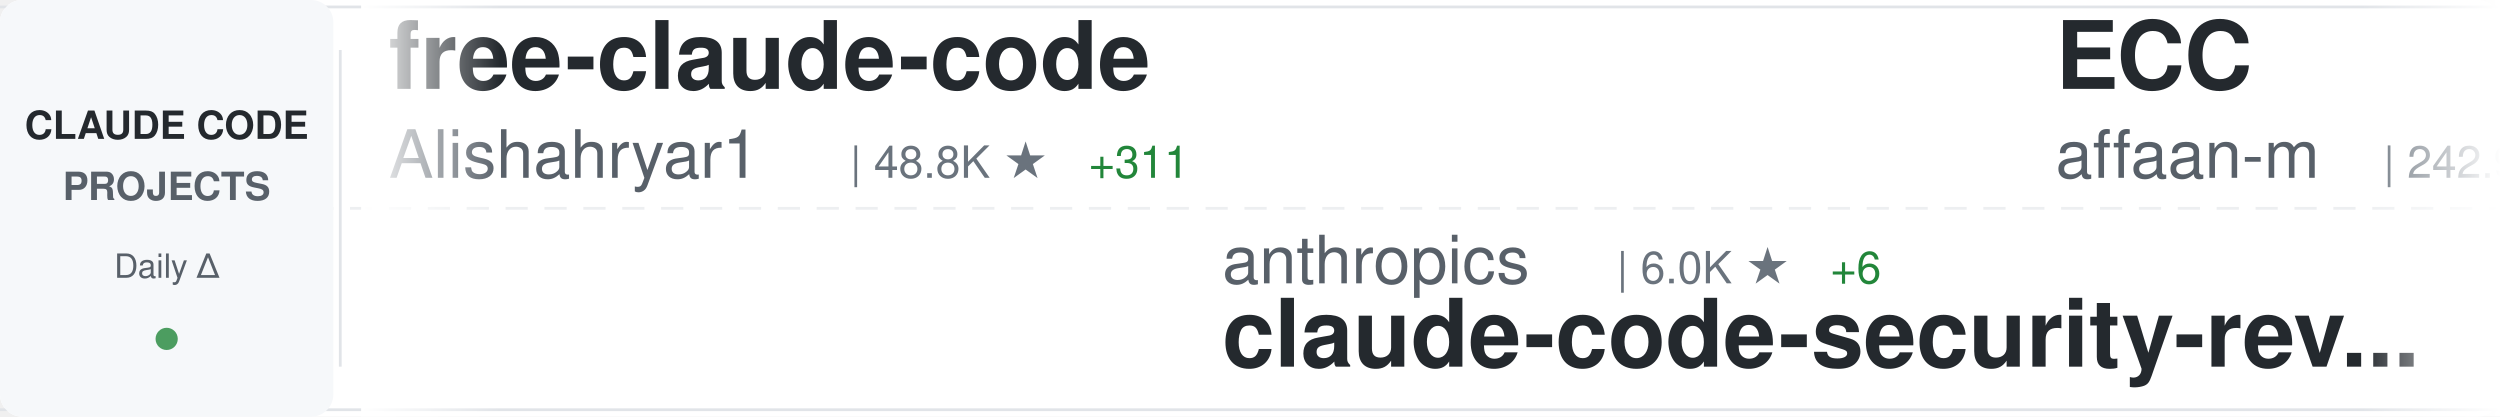
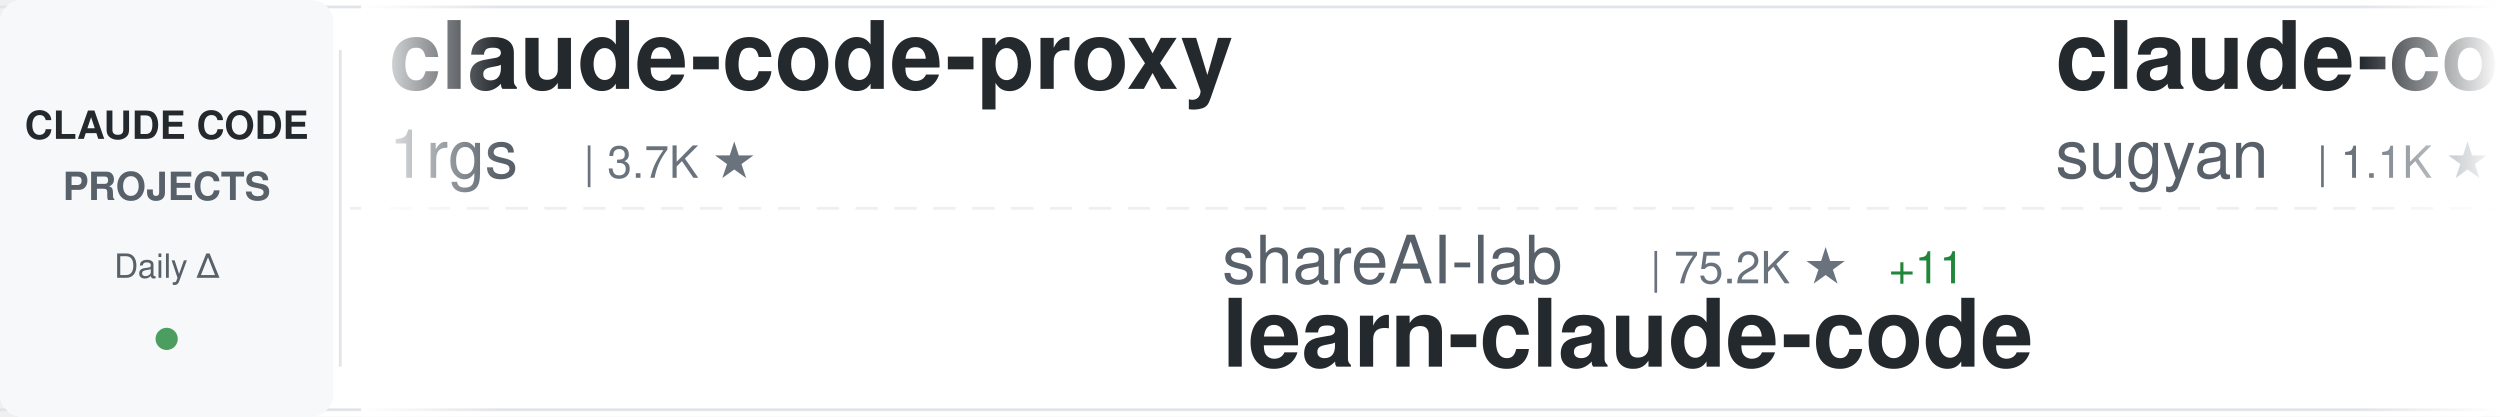
<svg xmlns="http://www.w3.org/2000/svg" width="900" height="150">
  <defs>
    <linearGradient id="awesomeLeftFade" x1="0%" y1="0%" x2="100%" y2="0%">
      <stop offset="0%" style="stop-color:#ffffff;stop-opacity:1" />
      <stop offset="100%" style="stop-color:#ffffff;stop-opacity:0" />
    </linearGradient>
    <linearGradient id="awesomeRightFade" x1="0%" y1="0%" x2="100%" y2="0%">
      <stop offset="0%" style="stop-color:#ffffff;stop-opacity:0" />
      <stop offset="100%" style="stop-color:#ffffff;stop-opacity:1" />
    </linearGradient>
  </defs>
  <rect width="900" height="150" fill="#ffffff" rx="8" />
  <rect x="0" y="2" width="900" height="1" fill="#e1e4e8" />
  <rect x="0" y="147" width="900" height="1" fill="#e1e4e8" />
  <line x1="0" y1="75" x2="900" y2="75" stroke="#e1e4e8" stroke-width="1" stroke-dasharray="8 6" opacity="0.6" />
  <rect x="0" y="0" width="120" height="150" fill="#f6f8fa" rx="8" />
  <text x="60" y="50" font-family="-apple-system, BlinkMacSystemFont, 'Segoe UI', Helvetica, Arial, sans-serif" font-size="14" font-weight="600" fill="#24292e" text-anchor="middle">CLAUDE CODE</text>
  <text x="60" y="72" font-family="-apple-system, BlinkMacSystemFont, 'Segoe UI', Helvetica, Arial, sans-serif" font-size="14" font-weight="600" fill="#586069" text-anchor="middle">PROJECTS</text>
  <text x="60" y="100" font-family="-apple-system, BlinkMacSystemFont, 'Segoe UI', Helvetica, Arial, sans-serif" font-size="12" font-weight="500" fill="#586069" text-anchor="middle">Daily Δ</text>
  <circle cx="60" cy="122" r="4" fill="#22863a" opacity="0.8" />
  <rect x="122" y="18" width="1" height="114" fill="#e1e4e8" />
  <clipPath id="awesomeTickerClip">
    <rect x="130" y="0" width="770" height="150" />
  </clipPath>
  <g clip-path="url(#awesomeTickerClip)">
    <g id="awesomeTickerItems">
      <animateTransform attributeName="transform" attributeType="XML" type="translate" from="0 0" to="-3000 0" dur="54s" repeatCount="indefinite" />
      <g transform="translate(0, 0)">
-         <text x="140" y="32" font-family="-apple-system, BlinkMacSystemFont, 'Segoe UI', Helvetica, Arial, sans-serif" font-size="34" font-weight="600" fill="#24292e">free-claude-code</text>
-         <text x="140" y="64" font-family="-apple-system, BlinkMacSystemFont, 'Segoe UI', Helvetica, Arial, sans-serif" font-size="24" font-weight="400" fill="#586069">Alishahryar1</text>
-         <text x="306" y="64" font-family="-apple-system, BlinkMacSystemFont, 'Segoe UI', Helvetica, Arial, sans-serif" font-size="16" font-weight="500" fill="#6a737d">| 48.8K ★</text>
-         <text x="392" y="64" font-family="-apple-system, BlinkMacSystemFont, 'Segoe UI', Helvetica, Arial, sans-serif" font-size="16" font-weight="500" fill="#22863a"> +311</text>
+         <text x="140" y="32" font-family="-apple-system, BlinkMacSystemFont, 'Segoe UI', Helvetica, Arial, sans-serif" font-size="34" font-weight="600" fill="#24292e">claude-code-proxy</text>
+         <text x="140" y="64" font-family="-apple-system, BlinkMacSystemFont, 'Segoe UI', Helvetica, Arial, sans-serif" font-size="24" font-weight="400" fill="#586069">1rgs</text>
+         <text x="210" y="64" font-family="-apple-system, BlinkMacSystemFont, 'Segoe UI', Helvetica, Arial, sans-serif" font-size="16" font-weight="500" fill="#6a737d">| 3.7K ★</text>
      </g>
      <g transform="translate(300, 0)">
-         <text x="140" y="102" font-family="-apple-system, BlinkMacSystemFont, 'Segoe UI', Helvetica, Arial, sans-serif" font-size="24" font-weight="400" fill="#586069">anthropics</text>
-         <text x="282" y="102" font-family="-apple-system, BlinkMacSystemFont, 'Segoe UI', Helvetica, Arial, sans-serif" font-size="16" font-weight="500" fill="#6a737d">| 6.0K ★</text>
-         <text x="359" y="102" font-family="-apple-system, BlinkMacSystemFont, 'Segoe UI', Helvetica, Arial, sans-serif" font-size="16" font-weight="500" fill="#22863a"> +6</text>
-         <text x="140" y="132" font-family="-apple-system, BlinkMacSystemFont, 'Segoe UI', Helvetica, Arial, sans-serif" font-size="34" font-weight="600" fill="#24292e">claude-code-security-rev...</text>
+         <text x="140" y="102" font-family="-apple-system, BlinkMacSystemFont, 'Segoe UI', Helvetica, Arial, sans-serif" font-size="24" font-weight="400" fill="#586069">shareAI-lab</text>
+         <text x="294" y="102" font-family="-apple-system, BlinkMacSystemFont, 'Segoe UI', Helvetica, Arial, sans-serif" font-size="16" font-weight="500" fill="#6a737d">| 75.2K ★</text>
+         <text x="380" y="102" font-family="-apple-system, BlinkMacSystemFont, 'Segoe UI', Helvetica, Arial, sans-serif" font-size="16" font-weight="500" fill="#22863a"> +11</text>
+         <text x="140" y="132" font-family="-apple-system, BlinkMacSystemFont, 'Segoe UI', Helvetica, Arial, sans-serif" font-size="34" font-weight="600" fill="#24292e">learn-claude-code</text>
      </g>
      <g transform="translate(600, 0)">
-         <text x="140" y="32" font-family="-apple-system, BlinkMacSystemFont, 'Segoe UI', Helvetica, Arial, sans-serif" font-size="34" font-weight="600" fill="#24292e">ECC</text>
-         <text x="140" y="64" font-family="-apple-system, BlinkMacSystemFont, 'Segoe UI', Helvetica, Arial, sans-serif" font-size="24" font-weight="400" fill="#586069">affaan-m</text>
-         <text x="258" y="64" font-family="-apple-system, BlinkMacSystemFont, 'Segoe UI', Helvetica, Arial, sans-serif" font-size="16" font-weight="500" fill="#6a737d">| 242.9K ★</text>
-         <text x="353" y="64" font-family="-apple-system, BlinkMacSystemFont, 'Segoe UI', Helvetica, Arial, sans-serif" font-size="16" font-weight="500" fill="#22863a"> +98</text>
+         <text x="140" y="32" font-family="-apple-system, BlinkMacSystemFont, 'Segoe UI', Helvetica, Arial, sans-serif" font-size="34" font-weight="600" fill="#24292e">claude-code-webui</text>
+         <text x="140" y="64" font-family="-apple-system, BlinkMacSystemFont, 'Segoe UI', Helvetica, Arial, sans-serif" font-size="24" font-weight="400" fill="#586069">sugyan</text>
+         <text x="234" y="64" font-family="-apple-system, BlinkMacSystemFont, 'Segoe UI', Helvetica, Arial, sans-serif" font-size="16" font-weight="500" fill="#6a737d">| 1.1K ★</text>
      </g>
      <g transform="translate(900, 0)">
-         <text x="140" y="102" font-family="-apple-system, BlinkMacSystemFont, 'Segoe UI', Helvetica, Arial, sans-serif" font-size="24" font-weight="400" fill="#586069">lintsinghua</text>
-         <text x="294" y="102" font-family="-apple-system, BlinkMacSystemFont, 'Segoe UI', Helvetica, Arial, sans-serif" font-size="16" font-weight="500" fill="#6a737d">| 4.1K ★</text>
-         <text x="140" y="132" font-family="-apple-system, BlinkMacSystemFont, 'Segoe UI', Helvetica, Arial, sans-serif" font-size="34" font-weight="600" fill="#24292e">claude-code-book</text>
+         <text x="140" y="102" font-family="-apple-system, BlinkMacSystemFont, 'Segoe UI', Helvetica, Arial, sans-serif" font-size="24" font-weight="400" fill="#586069">Alishahryar1</text>
+         <text x="306" y="102" font-family="-apple-system, BlinkMacSystemFont, 'Segoe UI', Helvetica, Arial, sans-serif" font-size="16" font-weight="500" fill="#6a737d">| 49.0K ★</text>
+         <text x="392" y="102" font-family="-apple-system, BlinkMacSystemFont, 'Segoe UI', Helvetica, Arial, sans-serif" font-size="16" font-weight="500" fill="#22863a"> +210</text>
+         <text x="140" y="132" font-family="-apple-system, BlinkMacSystemFont, 'Segoe UI', Helvetica, Arial, sans-serif" font-size="34" font-weight="600" fill="#24292e">free-claude-code</text>
      </g>
      <g transform="translate(1200, 0)">
-         <text x="140" y="32" font-family="-apple-system, BlinkMacSystemFont, 'Segoe UI', Helvetica, Arial, sans-serif" font-size="34" font-weight="600" fill="#24292e">sc-claude-code-files</text>
-         <text x="140" y="64" font-family="-apple-system, BlinkMacSystemFont, 'Segoe UI', Helvetica, Arial, sans-serif" font-size="24" font-weight="400" fill="#586069">https-deeplearning-ai</text>
-         <text x="414" y="64" font-family="-apple-system, BlinkMacSystemFont, 'Segoe UI', Helvetica, Arial, sans-serif" font-size="16" font-weight="500" fill="#6a737d">| 544 ★</text>
+         <text x="140" y="32" font-family="-apple-system, BlinkMacSystemFont, 'Segoe UI', Helvetica, Arial, sans-serif" font-size="34" font-weight="600" fill="#24292e">Claude-Code</text>
+         <text x="140" y="64" font-family="-apple-system, BlinkMacSystemFont, 'Segoe UI', Helvetica, Arial, sans-serif" font-size="24" font-weight="400" fill="#586069">KPR111</text>
+         <text x="234" y="64" font-family="-apple-system, BlinkMacSystemFont, 'Segoe UI', Helvetica, Arial, sans-serif" font-size="16" font-weight="500" fill="#6a737d">| 18 ★</text>
      </g>
      <g transform="translate(1500, 0)">
-         <text x="140" y="102" font-family="-apple-system, BlinkMacSystemFont, 'Segoe UI', Helvetica, Arial, sans-serif" font-size="24" font-weight="400" fill="#586069">kodu-ai</text>
-         <text x="246" y="102" font-family="-apple-system, BlinkMacSystemFont, 'Segoe UI', Helvetica, Arial, sans-serif" font-size="16" font-weight="500" fill="#6a737d">| 5.2K ★</text>
-         <text x="140" y="132" font-family="-apple-system, BlinkMacSystemFont, 'Segoe UI', Helvetica, Arial, sans-serif" font-size="34" font-weight="600" fill="#24292e">claude-coder</text>
+         <text x="140" y="102" font-family="-apple-system, BlinkMacSystemFont, 'Segoe UI', Helvetica, Arial, sans-serif" font-size="24" font-weight="400" fill="#586069">Onewon</text>
+         <text x="234" y="102" font-family="-apple-system, BlinkMacSystemFont, 'Segoe UI', Helvetica, Arial, sans-serif" font-size="16" font-weight="500" fill="#6a737d">| 182 ★</text>
+         <text x="140" y="132" font-family="-apple-system, BlinkMacSystemFont, 'Segoe UI', Helvetica, Arial, sans-serif" font-size="34" font-weight="600" fill="#24292e">claude-code</text>
      </g>
      <g transform="translate(1800, 0)">
-         <text x="140" y="32" font-family="-apple-system, BlinkMacSystemFont, 'Segoe UI', Helvetica, Arial, sans-serif" font-size="34" font-weight="600" fill="#24292e">claude-code-source</text>
-         <text x="140" y="64" font-family="-apple-system, BlinkMacSystemFont, 'Segoe UI', Helvetica, Arial, sans-serif" font-size="24" font-weight="400" fill="#586069">AprilNEA</text>
-         <text x="258" y="64" font-family="-apple-system, BlinkMacSystemFont, 'Segoe UI', Helvetica, Arial, sans-serif" font-size="16" font-weight="500" fill="#6a737d">| 391 ★</text>
+         <text x="140" y="32" font-family="-apple-system, BlinkMacSystemFont, 'Segoe UI', Helvetica, Arial, sans-serif" font-size="34" font-weight="600" fill="#24292e">claude-code-hub</text>
+         <text x="140" y="64" font-family="-apple-system, BlinkMacSystemFont, 'Segoe UI', Helvetica, Arial, sans-serif" font-size="24" font-weight="400" fill="#586069">ding113</text>
+         <text x="246" y="64" font-family="-apple-system, BlinkMacSystemFont, 'Segoe UI', Helvetica, Arial, sans-serif" font-size="16" font-weight="500" fill="#6a737d">| 3.3K ★</text>
+         <text x="323" y="64" font-family="-apple-system, BlinkMacSystemFont, 'Segoe UI', Helvetica, Arial, sans-serif" font-size="16" font-weight="500" fill="#22863a"> +1</text>
      </g>
      <g transform="translate(2100, 0)">
-         <text x="140" y="102" font-family="-apple-system, BlinkMacSystemFont, 'Segoe UI', Helvetica, Arial, sans-serif" font-size="24" font-weight="400" fill="#586069">chauncygu</text>
-         <text x="270" y="102" font-family="-apple-system, BlinkMacSystemFont, 'Segoe UI', Helvetica, Arial, sans-serif" font-size="16" font-weight="500" fill="#6a737d">| 2.8K ★</text>
-         <text x="347" y="102" font-family="-apple-system, BlinkMacSystemFont, 'Segoe UI', Helvetica, Arial, sans-serif" font-size="16" font-weight="500" fill="#22863a"> +1</text>
-         <text x="140" y="132" font-family="-apple-system, BlinkMacSystemFont, 'Segoe UI', Helvetica, Arial, sans-serif" font-size="34" font-weight="600" fill="#24292e">collection-claude-code-s...</text>
+         <text x="140" y="102" font-family="-apple-system, BlinkMacSystemFont, 'Segoe UI', Helvetica, Arial, sans-serif" font-size="24" font-weight="400" fill="#586069">ccplugins</text>
+         <text x="270" y="102" font-family="-apple-system, BlinkMacSystemFont, 'Segoe UI', Helvetica, Arial, sans-serif" font-size="16" font-weight="500" fill="#6a737d">| 922 ★</text>
+         <text x="140" y="132" font-family="-apple-system, BlinkMacSystemFont, 'Segoe UI', Helvetica, Arial, sans-serif" font-size="34" font-weight="600" fill="#24292e">awesome-claude-code-plug...</text>
      </g>
      <g transform="translate(2400, 0)">
-         <text x="140" y="32" font-family="-apple-system, BlinkMacSystemFont, 'Segoe UI', Helvetica, Arial, sans-serif" font-size="34" font-weight="600" fill="#24292e">claude-code-telegram</text>
-         <text x="140" y="64" font-family="-apple-system, BlinkMacSystemFont, 'Segoe UI', Helvetica, Arial, sans-serif" font-size="24" font-weight="400" fill="#586069">RichardAtCT</text>
-         <text x="294" y="64" font-family="-apple-system, BlinkMacSystemFont, 'Segoe UI', Helvetica, Arial, sans-serif" font-size="16" font-weight="500" fill="#6a737d">| 2.8K ★</text>
+         <text x="140" y="32" font-family="-apple-system, BlinkMacSystemFont, 'Segoe UI', Helvetica, Arial, sans-serif" font-size="34" font-weight="600" fill="#24292e">claude-code-from-scratch</text>
+         <text x="140" y="64" font-family="-apple-system, BlinkMacSystemFont, 'Segoe UI', Helvetica, Arial, sans-serif" font-size="24" font-weight="400" fill="#586069">Windy3f3f3f3f</text>
+         <text x="318" y="64" font-family="-apple-system, BlinkMacSystemFont, 'Segoe UI', Helvetica, Arial, sans-serif" font-size="16" font-weight="500" fill="#6a737d">| 2.6K ★</text>
      </g>
      <g transform="translate(2700, 0)">
-         <text x="140" y="102" font-family="-apple-system, BlinkMacSystemFont, 'Segoe UI', Helvetica, Arial, sans-serif" font-size="24" font-weight="400" fill="#586069">pedrohcgs</text>
-         <text x="270" y="102" font-family="-apple-system, BlinkMacSystemFont, 'Segoe UI', Helvetica, Arial, sans-serif" font-size="16" font-weight="500" fill="#6a737d">| 1.5K ★</text>
-         <text x="347" y="102" font-family="-apple-system, BlinkMacSystemFont, 'Segoe UI', Helvetica, Arial, sans-serif" font-size="16" font-weight="500" fill="#22863a"> +2</text>
-         <text x="140" y="132" font-family="-apple-system, BlinkMacSystemFont, 'Segoe UI', Helvetica, Arial, sans-serif" font-size="34" font-weight="600" fill="#24292e">claude-code-my-workflow</text>
+         <text x="140" y="102" font-family="-apple-system, BlinkMacSystemFont, 'Segoe UI', Helvetica, Arial, sans-serif" font-size="24" font-weight="400" fill="#586069">shanraisshan</text>
+         <text x="306" y="102" font-family="-apple-system, BlinkMacSystemFont, 'Segoe UI', Helvetica, Arial, sans-serif" font-size="16" font-weight="500" fill="#6a737d">| 65.0K ★</text>
+         <text x="392" y="102" font-family="-apple-system, BlinkMacSystemFont, 'Segoe UI', Helvetica, Arial, sans-serif" font-size="16" font-weight="500" fill="#22863a"> +12</text>
+         <text x="140" y="132" font-family="-apple-system, BlinkMacSystemFont, 'Segoe UI', Helvetica, Arial, sans-serif" font-size="34" font-weight="600" fill="#24292e">claude-code-best-practic...</text>
      </g>
      <g transform="translate(3000, 0)">
-         <text x="140" y="32" font-family="-apple-system, BlinkMacSystemFont, 'Segoe UI', Helvetica, Arial, sans-serif" font-size="34" font-weight="600" fill="#24292e">free-claude-code</text>
-         <text x="140" y="64" font-family="-apple-system, BlinkMacSystemFont, 'Segoe UI', Helvetica, Arial, sans-serif" font-size="24" font-weight="400" fill="#586069">Alishahryar1</text>
-         <text x="306" y="64" font-family="-apple-system, BlinkMacSystemFont, 'Segoe UI', Helvetica, Arial, sans-serif" font-size="16" font-weight="500" fill="#6a737d">| 48.8K ★</text>
-         <text x="392" y="64" font-family="-apple-system, BlinkMacSystemFont, 'Segoe UI', Helvetica, Arial, sans-serif" font-size="16" font-weight="500" fill="#22863a"> +311</text>
+         <text x="140" y="32" font-family="-apple-system, BlinkMacSystemFont, 'Segoe UI', Helvetica, Arial, sans-serif" font-size="34" font-weight="600" fill="#24292e">claude-code-proxy</text>
+         <text x="140" y="64" font-family="-apple-system, BlinkMacSystemFont, 'Segoe UI', Helvetica, Arial, sans-serif" font-size="24" font-weight="400" fill="#586069">1rgs</text>
+         <text x="210" y="64" font-family="-apple-system, BlinkMacSystemFont, 'Segoe UI', Helvetica, Arial, sans-serif" font-size="16" font-weight="500" fill="#6a737d">| 3.7K ★</text>
      </g>
      <g transform="translate(3300, 0)">
-         <text x="140" y="102" font-family="-apple-system, BlinkMacSystemFont, 'Segoe UI', Helvetica, Arial, sans-serif" font-size="24" font-weight="400" fill="#586069">anthropics</text>
-         <text x="282" y="102" font-family="-apple-system, BlinkMacSystemFont, 'Segoe UI', Helvetica, Arial, sans-serif" font-size="16" font-weight="500" fill="#6a737d">| 6.0K ★</text>
-         <text x="359" y="102" font-family="-apple-system, BlinkMacSystemFont, 'Segoe UI', Helvetica, Arial, sans-serif" font-size="16" font-weight="500" fill="#22863a"> +6</text>
-         <text x="140" y="132" font-family="-apple-system, BlinkMacSystemFont, 'Segoe UI', Helvetica, Arial, sans-serif" font-size="34" font-weight="600" fill="#24292e">claude-code-security-rev...</text>
+         <text x="140" y="102" font-family="-apple-system, BlinkMacSystemFont, 'Segoe UI', Helvetica, Arial, sans-serif" font-size="24" font-weight="400" fill="#586069">shareAI-lab</text>
+         <text x="294" y="102" font-family="-apple-system, BlinkMacSystemFont, 'Segoe UI', Helvetica, Arial, sans-serif" font-size="16" font-weight="500" fill="#6a737d">| 75.2K ★</text>
+         <text x="380" y="102" font-family="-apple-system, BlinkMacSystemFont, 'Segoe UI', Helvetica, Arial, sans-serif" font-size="16" font-weight="500" fill="#22863a"> +11</text>
+         <text x="140" y="132" font-family="-apple-system, BlinkMacSystemFont, 'Segoe UI', Helvetica, Arial, sans-serif" font-size="34" font-weight="600" fill="#24292e">learn-claude-code</text>
      </g>
      <g transform="translate(3600, 0)">
-         <text x="140" y="32" font-family="-apple-system, BlinkMacSystemFont, 'Segoe UI', Helvetica, Arial, sans-serif" font-size="34" font-weight="600" fill="#24292e">ECC</text>
-         <text x="140" y="64" font-family="-apple-system, BlinkMacSystemFont, 'Segoe UI', Helvetica, Arial, sans-serif" font-size="24" font-weight="400" fill="#586069">affaan-m</text>
-         <text x="258" y="64" font-family="-apple-system, BlinkMacSystemFont, 'Segoe UI', Helvetica, Arial, sans-serif" font-size="16" font-weight="500" fill="#6a737d">| 242.9K ★</text>
-         <text x="353" y="64" font-family="-apple-system, BlinkMacSystemFont, 'Segoe UI', Helvetica, Arial, sans-serif" font-size="16" font-weight="500" fill="#22863a"> +98</text>
+         <text x="140" y="32" font-family="-apple-system, BlinkMacSystemFont, 'Segoe UI', Helvetica, Arial, sans-serif" font-size="34" font-weight="600" fill="#24292e">claude-code-webui</text>
+         <text x="140" y="64" font-family="-apple-system, BlinkMacSystemFont, 'Segoe UI', Helvetica, Arial, sans-serif" font-size="24" font-weight="400" fill="#586069">sugyan</text>
+         <text x="234" y="64" font-family="-apple-system, BlinkMacSystemFont, 'Segoe UI', Helvetica, Arial, sans-serif" font-size="16" font-weight="500" fill="#6a737d">| 1.1K ★</text>
      </g>
      <g transform="translate(3900, 0)">
-         <text x="140" y="102" font-family="-apple-system, BlinkMacSystemFont, 'Segoe UI', Helvetica, Arial, sans-serif" font-size="24" font-weight="400" fill="#586069">lintsinghua</text>
-         <text x="294" y="102" font-family="-apple-system, BlinkMacSystemFont, 'Segoe UI', Helvetica, Arial, sans-serif" font-size="16" font-weight="500" fill="#6a737d">| 4.1K ★</text>
-         <text x="140" y="132" font-family="-apple-system, BlinkMacSystemFont, 'Segoe UI', Helvetica, Arial, sans-serif" font-size="34" font-weight="600" fill="#24292e">claude-code-book</text>
+         <text x="140" y="102" font-family="-apple-system, BlinkMacSystemFont, 'Segoe UI', Helvetica, Arial, sans-serif" font-size="24" font-weight="400" fill="#586069">Alishahryar1</text>
+         <text x="306" y="102" font-family="-apple-system, BlinkMacSystemFont, 'Segoe UI', Helvetica, Arial, sans-serif" font-size="16" font-weight="500" fill="#6a737d">| 49.0K ★</text>
+         <text x="392" y="102" font-family="-apple-system, BlinkMacSystemFont, 'Segoe UI', Helvetica, Arial, sans-serif" font-size="16" font-weight="500" fill="#22863a"> +210</text>
+         <text x="140" y="132" font-family="-apple-system, BlinkMacSystemFont, 'Segoe UI', Helvetica, Arial, sans-serif" font-size="34" font-weight="600" fill="#24292e">free-claude-code</text>
      </g>
    </g>
  </g>
  <rect x="130" y="0" width="50" height="150" fill="url(#awesomeLeftFade)" />
  <rect x="850" y="0" width="50" height="150" fill="url(#awesomeRightFade)" />
</svg>
